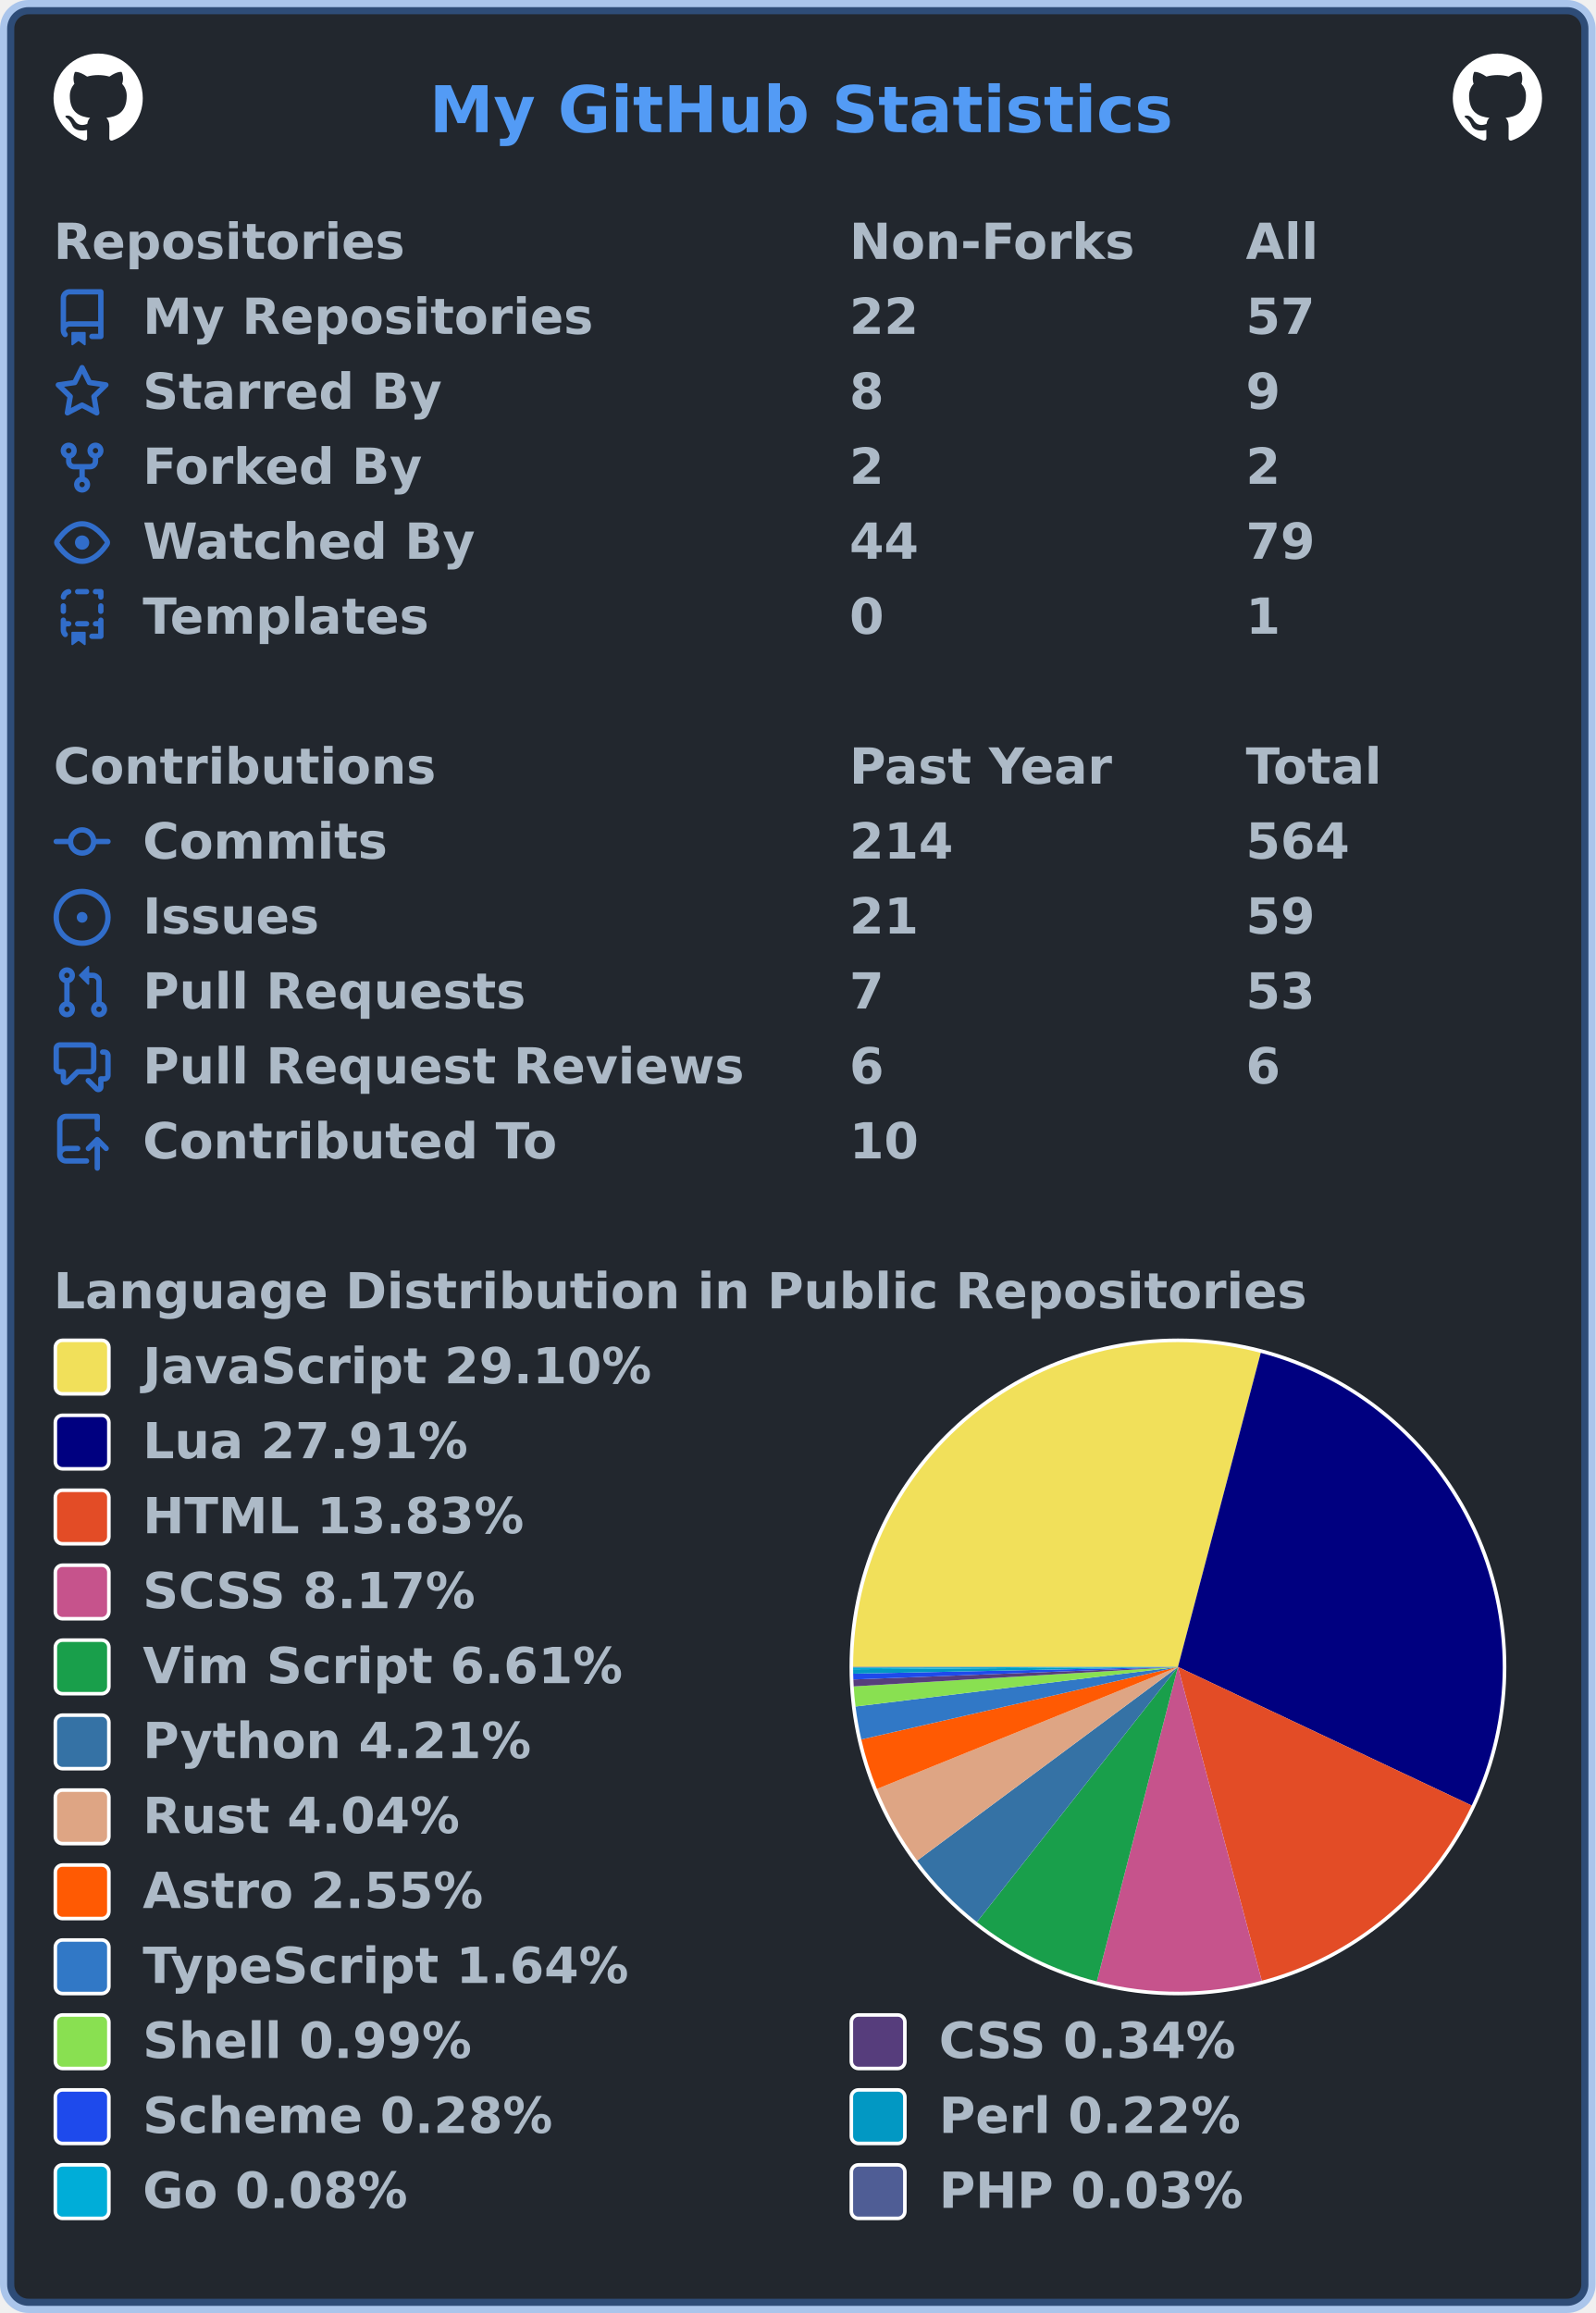
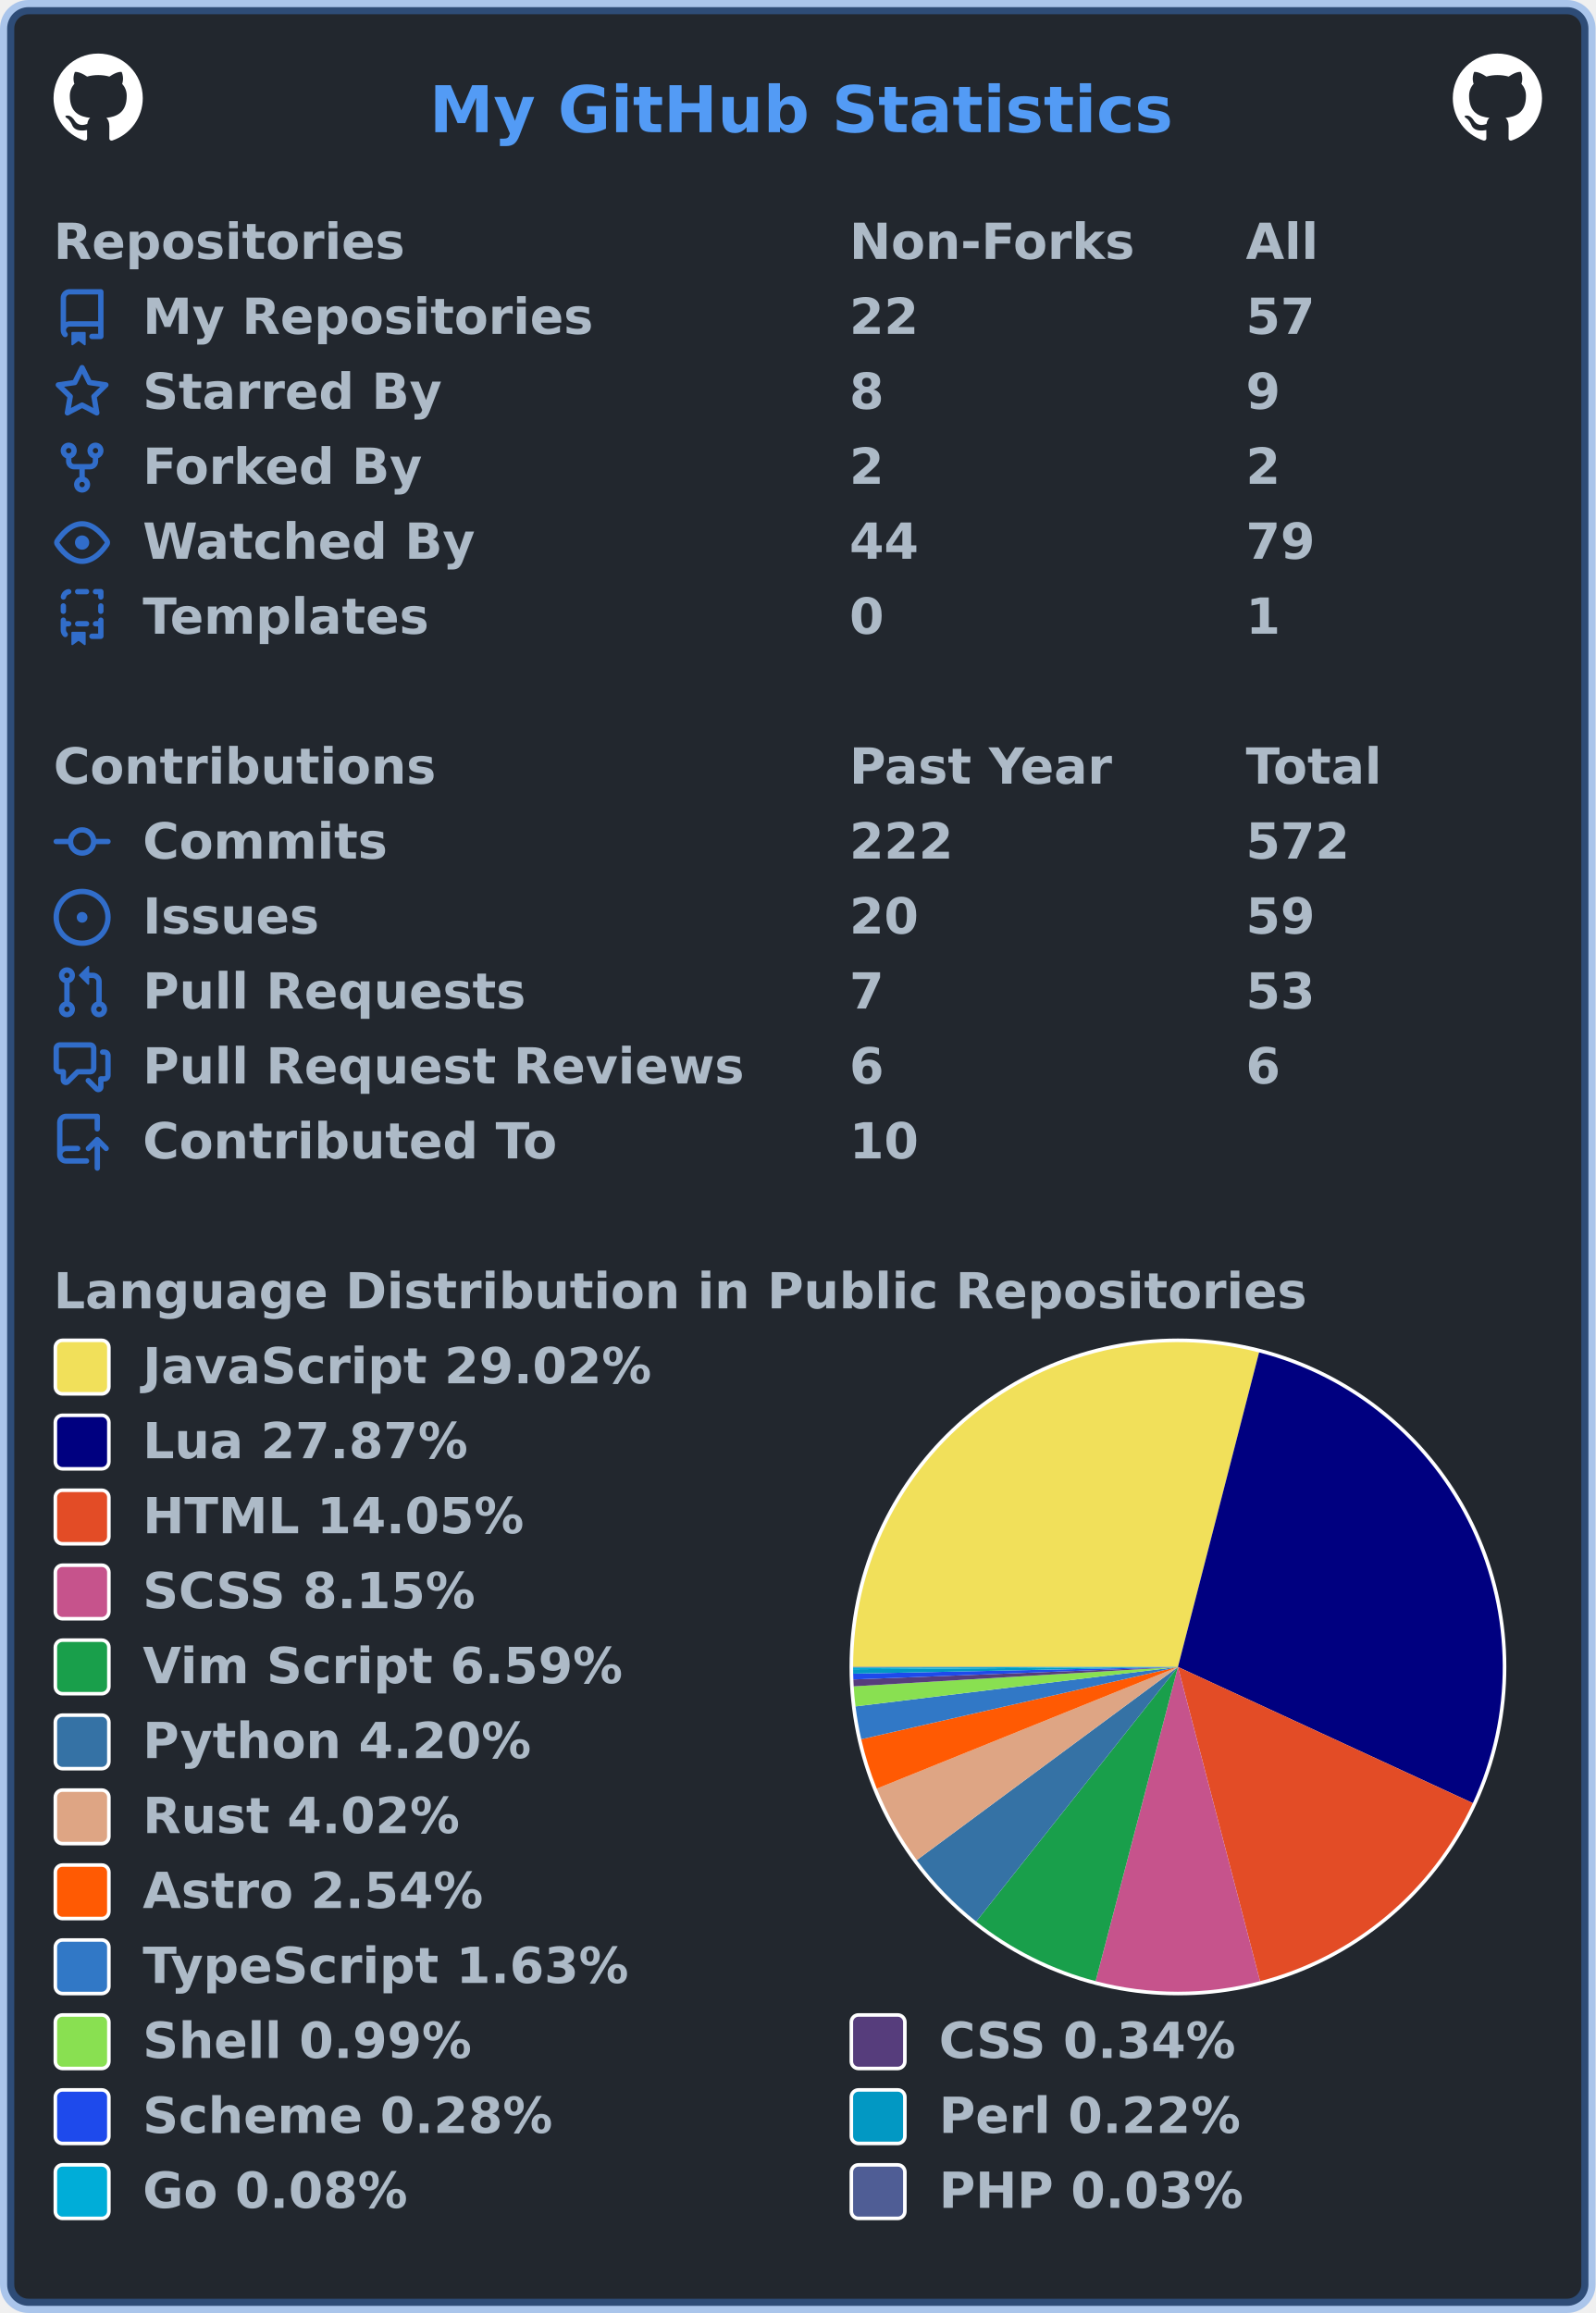
<svg xmlns="http://www.w3.org/2000/svg" width="447" height="648" viewBox="0 0 447 648" lang="en" xml:lang="en">
  <rect x="2" y="2" stroke-width="4" rx="6" width="443" height="644" stroke="rgba(65,132,228,0.4)" fill="#22272e" />
  <g font-weight="600" font-size="110pt" font-family="Verdana,Geneva,DejaVu Sans,sans-serif" text-rendering="geometricPrecision">
    <text x="978" y="301" lengthAdjust="spacingAndGlyphs" textLength="1671" transform="scale(0.123)" fill="#539bf5">My GitHub Statistics</text>
    <svg x="15" y="15" width="25" height="25" viewBox="0 0 16 16">
      <path fill="#ffffff" fill-rule="evenodd" d="M8 0C3.58 0 0 3.58 0 8c0 3.54 2.29 6.53 5.47 7.59.4.07.55-.17.55-.38 0-.19-.01-.82-.01-1.49-2.01.37-2.53-.49-2.69-.94-.09-.23-.48-.94-.82-1.13-.28-.15-.68-.52-.01-.53.63-.01 1.08.58 1.23.82.72 1.21 1.87.87 2.33.66.07-.52.28-.87.51-1.07-1.78-.2-3.64-.89-3.64-3.95 0-.87.31-1.59.82-2.15-.08-.2-.36-1.02.08-2.12 0 0 .67-.21 2.2.82.64-.18 1.32-.27 2-.27.68 0 1.36.09 2 .27 1.53-1.04 2.2-.82 2.2-.82.44 1.1.16 1.92.08 2.12.51.56.82 1.27.82 2.15 0 3.07-1.87 3.75-3.65 3.95.29.25.54.73.54 1.48 0 1.07-.01 1.93-.01 2.2 0 .21.15.46.55.38A8.013 8.013 0 0016 8c0-4.42-3.58-8-8-8z" />
    </svg>
    <svg x="407" y="15" width="25" height="25" viewBox="0 0 16 16">
      <path fill="#ffffff" fill-rule="evenodd" d="M8 0C3.58 0 0 3.58 0 8c0 3.54 2.29 6.53 5.47 7.59.4.07.55-.17.55-.38 0-.19-.01-.82-.01-1.49-2.01.37-2.53-.49-2.69-.94-.09-.23-.48-.94-.82-1.13-.28-.15-.68-.52-.01-.53.63-.01 1.08.58 1.23.82.72 1.21 1.87.87 2.33.66.07-.52.28-.87.51-1.07-1.78-.2-3.64-.89-3.64-3.95 0-.87.31-1.59.82-2.15-.08-.2-.36-1.02.08-2.12 0 0 .67-.21 2.2.82.64-.18 1.32-.27 2-.27.68 0 1.36.09 2 .27 1.53-1.04 2.2-.82 2.2-.82.44 1.1.16 1.92.08 2.12.51.56.82 1.27.82 2.15 0 3.07-1.87 3.75-3.65 3.95.29.25.54.73.54 1.48 0 1.07-.01 1.93-.01 2.2 0 .21.15.46.55.38A8.013 8.013 0 0016 8c0-4.42-3.58-8-8-8z" />
    </svg>
    <g transform="translate(0, 60)" fill="#adbac7">
      <g transform="translate(15, 0)">
        <g transform="scale(0.095)">
          <text x="0" y="132" textLength="1020" lengthAdjust="spacingAndGlyphs">Repositories</text>
          <text x="2347" y="132" textLength="832" lengthAdjust="spacingAndGlyphs">Non-Forks</text>
          <text x="3516" y="132" textLength="206" lengthAdjust="spacingAndGlyphs">All</text>
        </g>
      </g>
      <g transform="translate(15, 21)">
        <path fill="#316dca" fill-rule="evenodd" d="M2 2.5A2.5 2.5 0 014.5 0h8.75a.75.75 0 01.75.75v12.5a.75.75 0 01-.75.75h-2.5a.75.75 0 110-1.5h1.75v-2h-8a1 1 0 00-.714 1.7.75.75 0 01-1.072 1.05A2.495 2.495 0 012 11.5v-9zm10.5-1V9h-8c-.356 0-.694.074-1 .208V2.5a1 1 0 011-1h8zM5 12.25v3.25a.25.25 0 00.4.2l1.45-1.087a.25.25 0 01.3 0L8.6 15.7a.25.25 0 00.4-.2v-3.25a.25.25 0 00-.25-.25h-3.5a.25.25 0 00-.25.25z" />
        <g transform="scale(0.095)">
          <text lengthAdjust="spacingAndGlyphs" textLength="1312" x="263" y="132">My Repositories</text>
          <text lengthAdjust="spacingAndGlyphs" textLength="210" x="2347" y="132">22</text>
          <text lengthAdjust="spacingAndGlyphs" textLength="210" x="3516" y="132">57</text>
        </g>
      </g>
      <g transform="translate(15, 42)">
        <path fill="#316dca" fill-rule="evenodd" d="M8 .25a.75.75 0 01.673.418l1.882 3.815 4.21.612a.75.75 0 01.416 1.279l-3.046 2.97.719 4.192a.75.75 0 01-1.088.791L8 12.347l-3.766 1.98a.75.75 0 01-1.088-.79l.72-4.194L.818 6.374a.75.75 0 01.416-1.28l4.21-.611L7.327.668A.75.75 0 018 .25zm0 2.445L6.615 5.5a.75.75 0 01-.564.41l-3.097.45 2.24 2.184a.75.75 0 01.216.664l-.528 3.084 2.769-1.456a.75.75 0 01.698 0l2.77 1.456-.53-3.084a.75.75 0 01.216-.664l2.24-2.183-3.096-.45a.75.75 0 01-.564-.41L8 2.694v.001z" />
        <g transform="scale(0.095)">
          <text lengthAdjust="spacingAndGlyphs" textLength="874" x="263" y="132">Starred By</text>
          <text lengthAdjust="spacingAndGlyphs" textLength="105" x="2347" y="132">8</text>
          <text lengthAdjust="spacingAndGlyphs" textLength="105" x="3516" y="132">9</text>
        </g>
      </g>
      <g transform="translate(15, 63)">
        <path fill="#316dca" fill-rule="evenodd" d="M5 3.25a.75.75 0 11-1.5 0 .75.75 0 011.5 0zm0 2.122a2.25 2.25 0 10-1.5 0v.878A2.25 2.25 0 005.75 8.5h1.5v2.128a2.251 2.251 0 101.5 0V8.5h1.5a2.25 2.25 0 002.25-2.25v-.878a2.25 2.25 0 10-1.5 0v.878a.75.75 0 01-.75.75h-4.5A.75.75 0 015 6.25v-.878zm3.75 7.378a.75.75 0 11-1.5 0 .75.75 0 011.5 0zm3-8.75a.75.75 0 100-1.5.75.75 0 000 1.5z" />
        <g transform="scale(0.095)">
          <text lengthAdjust="spacingAndGlyphs" textLength="828" x="263" y="132">Forked By</text>
          <text lengthAdjust="spacingAndGlyphs" textLength="105" x="2347" y="132">2</text>
          <text lengthAdjust="spacingAndGlyphs" textLength="105" x="3516" y="132">2</text>
        </g>
      </g>
      <g transform="translate(15, 84)">
        <path fill="#316dca" fill-rule="evenodd" d="M1.679 7.932c.412-.621 1.242-1.75 2.366-2.717C5.175 4.242 6.527 3.5 8 3.5c1.473 0 2.824.742 3.955 1.715 1.124.967 1.954 2.096 2.366 2.717a.119.119 0 010 .136c-.412.621-1.242 1.75-2.366 2.717C10.825 11.758 9.473 12.5 8 12.5c-1.473 0-2.824-.742-3.955-1.715C2.92 9.818 2.09 8.69 1.679 8.068a.119.119 0 010-.136zM8 2c-1.981 0-3.67.992-4.933 2.078C1.797 5.169.88 6.423.43 7.1a1.619 1.619 0 000 1.798c.45.678 1.367 1.932 2.637 3.024C4.329 13.008 6.019 14 8 14c1.981 0 3.67-.992 4.933-2.078 1.27-1.091 2.187-2.345 2.637-3.023a1.619 1.619 0 000-1.798c-.45-.678-1.367-1.932-2.637-3.023C11.671 2.992 9.981 2 8 2zm0 8a2 2 0 100-4 2 2 0 000 4z" />
        <g transform="scale(0.095)">
          <text lengthAdjust="spacingAndGlyphs" textLength="993" x="263" y="132">Watched By</text>
          <text lengthAdjust="spacingAndGlyphs" textLength="210" x="2347" y="132">44</text>
          <text lengthAdjust="spacingAndGlyphs" textLength="210" x="3516" y="132">79</text>
        </g>
      </g>
      <g transform="translate(15, 105)">
        <path fill="#316dca" fill-rule="evenodd" d="M6 .75A.75.75 0 016.75 0h2.5a.75.75 0 010 1.5h-2.5A.75.75 0 016 .75zm5 0a.75.75 0 01.75-.75h1.5a.75.75 0 01.75.75v1.5a.75.75 0 01-1.5 0V1.5h-.75A.75.75 0 0111 .75zM4.992.662a.75.75 0 01-.636.848c-.436.063-.783.41-.846.846a.75.75 0 01-1.485-.212A2.501 2.501 0 014.144.025a.75.75 0 01.848.637zM2.75 4a.75.75 0 01.75.75v1.5a.75.75 0 01-1.5 0v-1.5A.75.75 0 012.75 4zm10.5 0a.75.75 0 01.75.75v1.5a.75.75 0 01-1.5 0v-1.5a.75.75 0 01.75-.75zM2.75 8a.75.75 0 01.75.75v.268A1.72 1.72 0 013.75 9h.5a.75.75 0 010 1.5h-.5a.25.25 0 00-.25.25v.75c0 .28.114.532.3.714a.75.75 0 01-1.05 1.072A2.495 2.495 0 012 11.5V8.75A.75.75 0 012.75 8zm10.5 0a.75.75 0 01.75.75v4.5a.75.75 0 01-.75.75h-2.5a.75.75 0 010-1.5h1.75v-2h-.75a.75.75 0 010-1.5h.75v-.25a.75.75 0 01.75-.75zM6 9.75A.75.75 0 016.75 9h2.5a.75.75 0 010 1.5h-2.5A.75.75 0 016 9.75zm-1 2.5v3.25a.25.25 0 00.4.2l1.45-1.087a.25.25 0 01.3 0L8.6 15.7a.25.25 0 00.4-.2v-3.25a.25.25 0 00-.25-.25h-3.5a.25.25 0 00-.25.25z" />
        <g transform="scale(0.095)">
          <text lengthAdjust="spacingAndGlyphs" textLength="868" x="263" y="132">Templates</text>
          <text lengthAdjust="spacingAndGlyphs" textLength="105" x="2347" y="132">0</text>
          <text lengthAdjust="spacingAndGlyphs" textLength="105" x="3516" y="132">1</text>
        </g>
      </g>
    </g>
    <g transform="translate(0, 207)" fill="#adbac7">
      <g transform="translate(15, 0)">
        <g transform="scale(0.095)">
          <text x="0" y="132" textLength="1112" lengthAdjust="spacingAndGlyphs">Contributions</text>
          <text x="2347" y="132" textLength="774" lengthAdjust="spacingAndGlyphs">Past Year</text>
          <text x="3516" y="132" textLength="414" lengthAdjust="spacingAndGlyphs">Total</text>
        </g>
      </g>
      <g transform="translate(15, 21)">
        <path fill="#316dca" fill-rule="evenodd" d="M10.5 7.75a2.5 2.5 0 11-5 0 2.5 2.5 0 015 0zm1.43.75a4.002 4.002 0 01-7.86 0H.75a.75.75 0 110-1.5h3.32a4.001 4.001 0 017.86 0h3.32a.75.75 0 110 1.5h-3.32z" />
        <g transform="scale(0.095)">
          <text lengthAdjust="spacingAndGlyphs" textLength="734" x="263" y="132">Commits</text>
-           <text lengthAdjust="spacingAndGlyphs" textLength="315" x="2347" y="132">214</text>
-           <text lengthAdjust="spacingAndGlyphs" textLength="315" x="3516" y="132">564</text>
+           <text lengthAdjust="spacingAndGlyphs" textLength="315" x="2347" y="132">222</text>
+           <text lengthAdjust="spacingAndGlyphs" textLength="315" x="3516" y="132">572</text>
        </g>
      </g>
      <g transform="translate(15, 42)">
        <path fill="#316dca" d="M8 9.5a1.5 1.5 0 100-3 1.5 1.5 0 000 3z" />
        <path fill="#316dca" fill-rule="evenodd" d="M8 0a8 8 0 100 16A8 8 0 008 0zM1.5 8a6.5 6.5 0 1113 0 6.5 6.5 0 01-13 0z" />
        <g transform="scale(0.095)">
          <text lengthAdjust="spacingAndGlyphs" textLength="512" x="263" y="132">Issues</text>
-           <text lengthAdjust="spacingAndGlyphs" textLength="210" x="2347" y="132">21</text>
+           <text lengthAdjust="spacingAndGlyphs" textLength="210" x="2347" y="132">20</text>
          <text lengthAdjust="spacingAndGlyphs" textLength="210" x="3516" y="132">59</text>
        </g>
      </g>
      <g transform="translate(15, 63)">
        <path fill="#316dca" fill-rule="evenodd" d="M7.177 3.073L9.573.677A.25.25 0 0110 .854v4.792a.25.25 0 01-.427.177L7.177 3.427a.25.25 0 010-.354zM3.75 2.5a.75.75 0 100 1.5.75.75 0 000-1.5zm-2.25.75a2.25 2.25 0 113 2.122v5.256a2.251 2.251 0 11-1.5 0V5.372A2.25 2.25 0 011.5 3.25zM11 2.5h-1V4h1a1 1 0 011 1v5.628a2.251 2.251 0 101.5 0V5A2.5 2.5 0 0011 2.5zm1 10.25a.75.75 0 111.5 0 .75.75 0 01-1.5 0zM3.75 12a.75.75 0 100 1.5.75.75 0 000-1.5z" />
        <g transform="scale(0.095)">
          <text lengthAdjust="spacingAndGlyphs" textLength="1113" x="263" y="132">Pull Requests</text>
          <text lengthAdjust="spacingAndGlyphs" textLength="105" x="2347" y="132">7</text>
          <text lengthAdjust="spacingAndGlyphs" textLength="210" x="3516" y="132">53</text>
        </g>
      </g>
      <g transform="translate(15, 84)">
        <path fill="#316dca" fill-rule="evenodd" d="M1.5 2.75a.25.25 0 01.25-.25h8.5a.25.25 0 01.25.25v5.5a.25.25 0 01-.25.25h-3.5a.75.75 0 00-.53.22L3.5 11.44V9.25a.75.75 0 00-.75-.75h-1a.25.25 0 01-.25-.25v-5.5zM1.75 1A1.75 1.75 0 000 2.75v5.5C0 9.216.784 10 1.75 10H2v1.543a1.457 1.457 0 002.487 1.03L7.061 10h3.189A1.75 1.75 0 0012 8.25v-5.5A1.75 1.75 0 0010.25 1h-8.5zM14.5 4.75a.25.25 0 00-.25-.25h-.5a.75.75 0 110-1.5h.5c.966 0 1.75.784 1.75 1.75v5.5A1.75 1.75 0 0114.25 12H14v1.543a1.457 1.457 0 01-2.487 1.03L9.22 12.28a.75.75 0 111.06-1.06l2.22 2.22v-2.19a.75.75 0 01.75-.75h1a.25.25 0 00.25-.25v-5.5z" />
        <g transform="scale(0.095)">
          <text lengthAdjust="spacingAndGlyphs" textLength="1762" x="263" y="132">Pull Request Reviews</text>
          <text lengthAdjust="spacingAndGlyphs" textLength="105" x="2347" y="132">6</text>
          <text lengthAdjust="spacingAndGlyphs" textLength="105" x="3516" y="132">6</text>
        </g>
      </g>
      <g transform="translate(15, 105)">
        <path fill="#316dca" fill-rule="evenodd" d="M1 2.5A2.5 2.5 0 013.5 0h8.75a.75.75 0 01.75.75v3.5a.75.75 0 01-1.5 0V1.5h-8a1 1 0 00-1 1v6.708A2.492 2.492 0 013.5 9h3.25a.75.75 0 010 1.5H3.5a1 1 0 100 2h5.75a.75.75 0 010 1.5H3.5A2.5 2.5 0 011 11.5v-9zm13.23 7.79a.75.75 0 001.06-1.06l-2.505-2.505a.75.75 0 00-1.06 0L9.22 9.229a.75.75 0 001.06 1.061l1.225-1.224v6.184a.75.75 0 001.5 0V9.066l1.224 1.224z" />
        <g transform="scale(0.095)">
          <text lengthAdjust="spacingAndGlyphs" textLength="1234" x="263" y="132">Contributed To</text>
          <text lengthAdjust="spacingAndGlyphs" textLength="210" x="2347" y="132">10</text>
        </g>
      </g>
    </g>
    <g transform="translate(0, 354)" fill="#adbac7">
      <g transform="translate(15, 0)">
        <g transform="scale(0.095)">
          <text x="0" y="132" textLength="3652" lengthAdjust="spacingAndGlyphs">Language Distribution in Public Repositories</text>
        </g>
      </g>
      <g transform="translate(238, 21)">
        <circle cx="92" cy="92" r="92" fill="#ffffff" />
      </g>
      <g transform="translate(239, 22)">
        <g>
-           <path fill-rule="evenodd" fill="#f1e05a" d="M 0.0,91 A 91 91 0 0 1 114.204 3.008 L 91,91 Z" />
-           <path fill-rule="evenodd" fill="#000080" d="M 114.204,3.008 A 91 91 0 0 1 173.3 129.829 L 91,91 Z" />
-           <path fill-rule="evenodd" fill="#e34c26" d="M 173.3,129.829 A 91 91 0 0 1 114.482 178.918 L 91,91 Z" />
-           <path fill-rule="evenodd" fill="#c6538c" d="M 114.482,178.918 A 91 91 0 0 1 68.276 179.117 L 91,91 Z" />
-           <path fill-rule="evenodd" fill="#199f4b" d="M 68.276,179.117 A 91 91 0 0 1 34.669 162.469 L 91,91 Z" />
-           <path fill-rule="evenodd" fill="#3572A5" d="M 34.669,162.469 A 91 91 0 0 1 17.94 145.252 L 91,91 Z" />
-           <path fill-rule="evenodd" fill="#dea584" d="M 17.94,145.252 A 91 91 0 0 1 6.666 125.188 L 91,91 Z" />
-           <path fill-rule="evenodd" fill="#ff5a03" d="M 6.666,125.188 A 91 91 0 0 1 2.296 111.312 L 91,91 Z" />
-           <path fill-rule="evenodd" fill="#3178c6" d="M 2.296,111.312 A 91 91 0 0 1 0.678 102.085 L 91,91 Z" />
-           <path fill-rule="evenodd" fill="#89e051" d="M 0.678,102.085 A 91 91 0 0 1 0.164 96.458 L 91,91 Z" />
-           <path fill-rule="evenodd" fill="#563d7c" d="M 0.164,96.458 A 91 91 0 0 1 0.068 94.521 L 91,91 Z" />
-           <path fill-rule="evenodd" fill="#1e4aec" d="M 0.068,94.521 A 91 91 0 0 1 0.02 92.895 L 91,91 Z" />
-           <path fill-rule="evenodd" fill="#0298c3" d="M 0.02,92.895 A 91 91 0 0 1 0.002 91.637 L 91,91 Z" />
-           <path fill-rule="evenodd" fill="#00ADD8" d="M 0.002,91.637 A 91 91 0 0 1 0 91.155 L 91,91 Z" />
-           <path fill-rule="evenodd" fill="#4F5D95" d="M 0,91.155 A 91 91 0 0 1 0.0 91 L 91,91 Z" />
+           <path fill-rule="evenodd" fill="#f1e05a" d="M 0.0,91 A 91 91 0 0 1 113.732 2.885 L 91,91 Z" />
+           <path fill-rule="evenodd" fill="#000080" d="M 113.732,2.885 A 91 91 0 0 1 173.617 129.15 L 91,91 Z" />
+           <path fill-rule="evenodd" fill="#e34c26" d="M 173.617,129.15 A 91 91 0 0 1 114.01 179.043 L 91,91 Z" />
+           <path fill-rule="evenodd" fill="#c6538c" d="M 114.01,179.043 A 91 91 0 0 1 67.936 179.029 L 91,91 Z" />
+           <path fill-rule="evenodd" fill="#199f4b" d="M 67.936,179.029 A 91 91 0 0 1 34.48 162.32 L 91,91 Z" />
+           <path fill-rule="evenodd" fill="#3572A5" d="M 34.48,162.32 A 91 91 0 0 1 17.839 145.115 L 91,91 Z" />
+           <path fill-rule="evenodd" fill="#dea584" d="M 17.839,145.115 A 91 91 0 0 1 6.628 125.093 L 91,91 Z" />
+           <path fill-rule="evenodd" fill="#ff5a03" d="M 6.628,125.093 A 91 91 0 0 1 2.282 111.253 L 91,91 Z" />
+           <path fill-rule="evenodd" fill="#3178c6" d="M 2.282,111.253 A 91 91 0 0 1 0.674 102.053 L 91,91 Z" />
+           <path fill-rule="evenodd" fill="#89e051" d="M 0.674,102.053 A 91 91 0 0 1 0.163 96.442 L 91,91 Z" />
+           <path fill-rule="evenodd" fill="#563d7c" d="M 0.163,96.442 A 91 91 0 0 1 0.068 94.511 L 91,91 Z" />
+           <path fill-rule="evenodd" fill="#1e4aec" d="M 0.068,94.511 A 91 91 0 0 1 0.02 92.889 L 91,91 Z" />
+           <path fill-rule="evenodd" fill="#0298c3" d="M 0.02,92.889 A 91 91 0 0 1 0.002 91.635 L 91,91 Z" />
+           <path fill-rule="evenodd" fill="#00ADD8" d="M 0.002,91.635 A 91 91 0 0 1 0 91.154 L 91,91 Z" />
+           <path fill-rule="evenodd" fill="#4F5D95" d="M 0,91.154 A 91 91 0 0 1 0.0 91 L 91,91 Z" />
          <animateTransform attributeName="transform" attributeType="XML" type="rotate" from="0 91 91" to="360 91 91" dur="10s" repeatCount="indefinite" />
        </g>
      </g>
      <g transform="translate(15, 21)">
        <rect x="0.5" y="0.5" rx="2" width="15" height="15" fill="#f1e05a" stroke-width="1" stroke="#ffffff" />
-         <text transform="scale(0.095)" x="263" y="132" textLength="1516" lengthAdjust="spacingAndGlyphs">JavaScript 29.10%</text>
+         <text transform="scale(0.095)" x="263" y="132" textLength="1516" lengthAdjust="spacingAndGlyphs">JavaScript 29.02%</text>
      </g>
      <g transform="translate(15, 42)">
        <rect x="0.5" y="0.5" rx="2" width="15" height="15" fill="#000080" stroke-width="1" stroke="#ffffff" />
-         <text transform="scale(0.095)" x="263" y="132" textLength="980" lengthAdjust="spacingAndGlyphs">Lua 27.91%</text>
+         <text transform="scale(0.095)" x="263" y="132" textLength="980" lengthAdjust="spacingAndGlyphs">Lua 27.87%</text>
      </g>
      <g transform="translate(15, 63)">
        <rect x="0.5" y="0.5" rx="2" width="15" height="15" fill="#e34c26" stroke-width="1" stroke="#ffffff" />
-         <text transform="scale(0.095)" x="263" y="132" textLength="1142" lengthAdjust="spacingAndGlyphs">HTML 13.83%</text>
+         <text transform="scale(0.095)" x="263" y="132" textLength="1142" lengthAdjust="spacingAndGlyphs">HTML 14.05%</text>
      </g>
      <g transform="translate(15, 84)">
        <rect x="0.5" y="0.5" rx="2" width="15" height="15" fill="#c6538c" stroke-width="1" stroke="#ffffff" />
-         <text transform="scale(0.095)" x="263" y="132" textLength="1008" lengthAdjust="spacingAndGlyphs">SCSS 8.17%</text>
+         <text transform="scale(0.095)" x="263" y="132" textLength="1008" lengthAdjust="spacingAndGlyphs">SCSS 8.15%</text>
      </g>
      <g transform="translate(15, 105)">
        <rect x="0.5" y="0.5" rx="2" width="15" height="15" fill="#199f4b" stroke-width="1" stroke="#ffffff" />
-         <text transform="scale(0.095)" x="263" y="132" textLength="1428" lengthAdjust="spacingAndGlyphs">Vim Script 6.61%</text>
+         <text transform="scale(0.095)" x="263" y="132" textLength="1428" lengthAdjust="spacingAndGlyphs">Vim Script 6.59%</text>
      </g>
      <g transform="translate(15, 126)">
        <rect x="0.5" y="0.5" rx="2" width="15" height="15" fill="#3572A5" stroke-width="1" stroke="#ffffff" />
-         <text transform="scale(0.095)" x="263" y="132" textLength="1149" lengthAdjust="spacingAndGlyphs">Python 4.21%</text>
+         <text transform="scale(0.095)" x="263" y="132" textLength="1149" lengthAdjust="spacingAndGlyphs">Python 4.20%</text>
      </g>
      <g transform="translate(15, 147)">
        <rect x="0.5" y="0.5" rx="2" width="15" height="15" fill="#dea584" stroke-width="1" stroke="#ffffff" />
-         <text transform="scale(0.095)" x="263" y="132" textLength="946" lengthAdjust="spacingAndGlyphs">Rust 4.04%</text>
+         <text transform="scale(0.095)" x="263" y="132" textLength="946" lengthAdjust="spacingAndGlyphs">Rust 4.02%</text>
      </g>
      <g transform="translate(15, 168)">
        <rect x="0.5" y="0.5" rx="2" width="15" height="15" fill="#ff5a03" stroke-width="1" stroke="#ffffff" />
-         <text transform="scale(0.095)" x="263" y="132" textLength="1008" lengthAdjust="spacingAndGlyphs">Astro 2.55%</text>
+         <text transform="scale(0.095)" x="263" y="132" textLength="1008" lengthAdjust="spacingAndGlyphs">Astro 2.54%</text>
      </g>
      <g transform="translate(15, 189)">
        <rect x="0.5" y="0.5" rx="2" width="15" height="15" fill="#3178c6" stroke-width="1" stroke="#ffffff" />
-         <text transform="scale(0.095)" x="263" y="132" textLength="1462" lengthAdjust="spacingAndGlyphs">TypeScript 1.64%</text>
+         <text transform="scale(0.095)" x="263" y="132" textLength="1462" lengthAdjust="spacingAndGlyphs">TypeScript 1.63%</text>
      </g>
      <g transform="translate(15, 210)">
        <rect x="0.5" y="0.5" rx="2" width="15" height="15" fill="#89e051" stroke-width="1" stroke="#ffffff" />
        <text transform="scale(0.095)" x="263" y="132" textLength="982" lengthAdjust="spacingAndGlyphs">Shell 0.99%</text>
        <rect x="223.5" y="0.5" rx="2" width="15" height="15" fill="#563d7c" stroke-width="1" stroke="#ffffff" />
        <text transform="scale(0.095)" x="2611" y="132" textLength="903" lengthAdjust="spacingAndGlyphs">CSS 0.34%</text>
      </g>
      <g transform="translate(15, 231)">
        <rect x="0.5" y="0.5" rx="2" width="15" height="15" fill="#1e4aec" stroke-width="1" stroke="#ffffff" />
        <text transform="scale(0.095)" x="263" y="132" textLength="1242" lengthAdjust="spacingAndGlyphs">Scheme 0.28%</text>
        <rect x="223.5" y="0.5" rx="2" width="15" height="15" fill="#0298c3" stroke-width="1" stroke="#ffffff" />
        <text transform="scale(0.095)" x="2611" y="132" textLength="892" lengthAdjust="spacingAndGlyphs">Perl 0.22%</text>
      </g>
      <g transform="translate(15, 252)">
        <rect x="0.5" y="0.5" rx="2" width="15" height="15" fill="#00ADD8" stroke-width="1" stroke="#ffffff" />
        <text transform="scale(0.095)" x="263" y="132" textLength="806" lengthAdjust="spacingAndGlyphs">Go 0.08%</text>
        <rect x="223.5" y="0.5" rx="2" width="15" height="15" fill="#4F5D95" stroke-width="1" stroke="#ffffff" />
        <text transform="scale(0.095)" x="2611" y="132" textLength="900" lengthAdjust="spacingAndGlyphs">PHP 0.03%</text>
      </g>
    </g>
  </g>
</svg>
